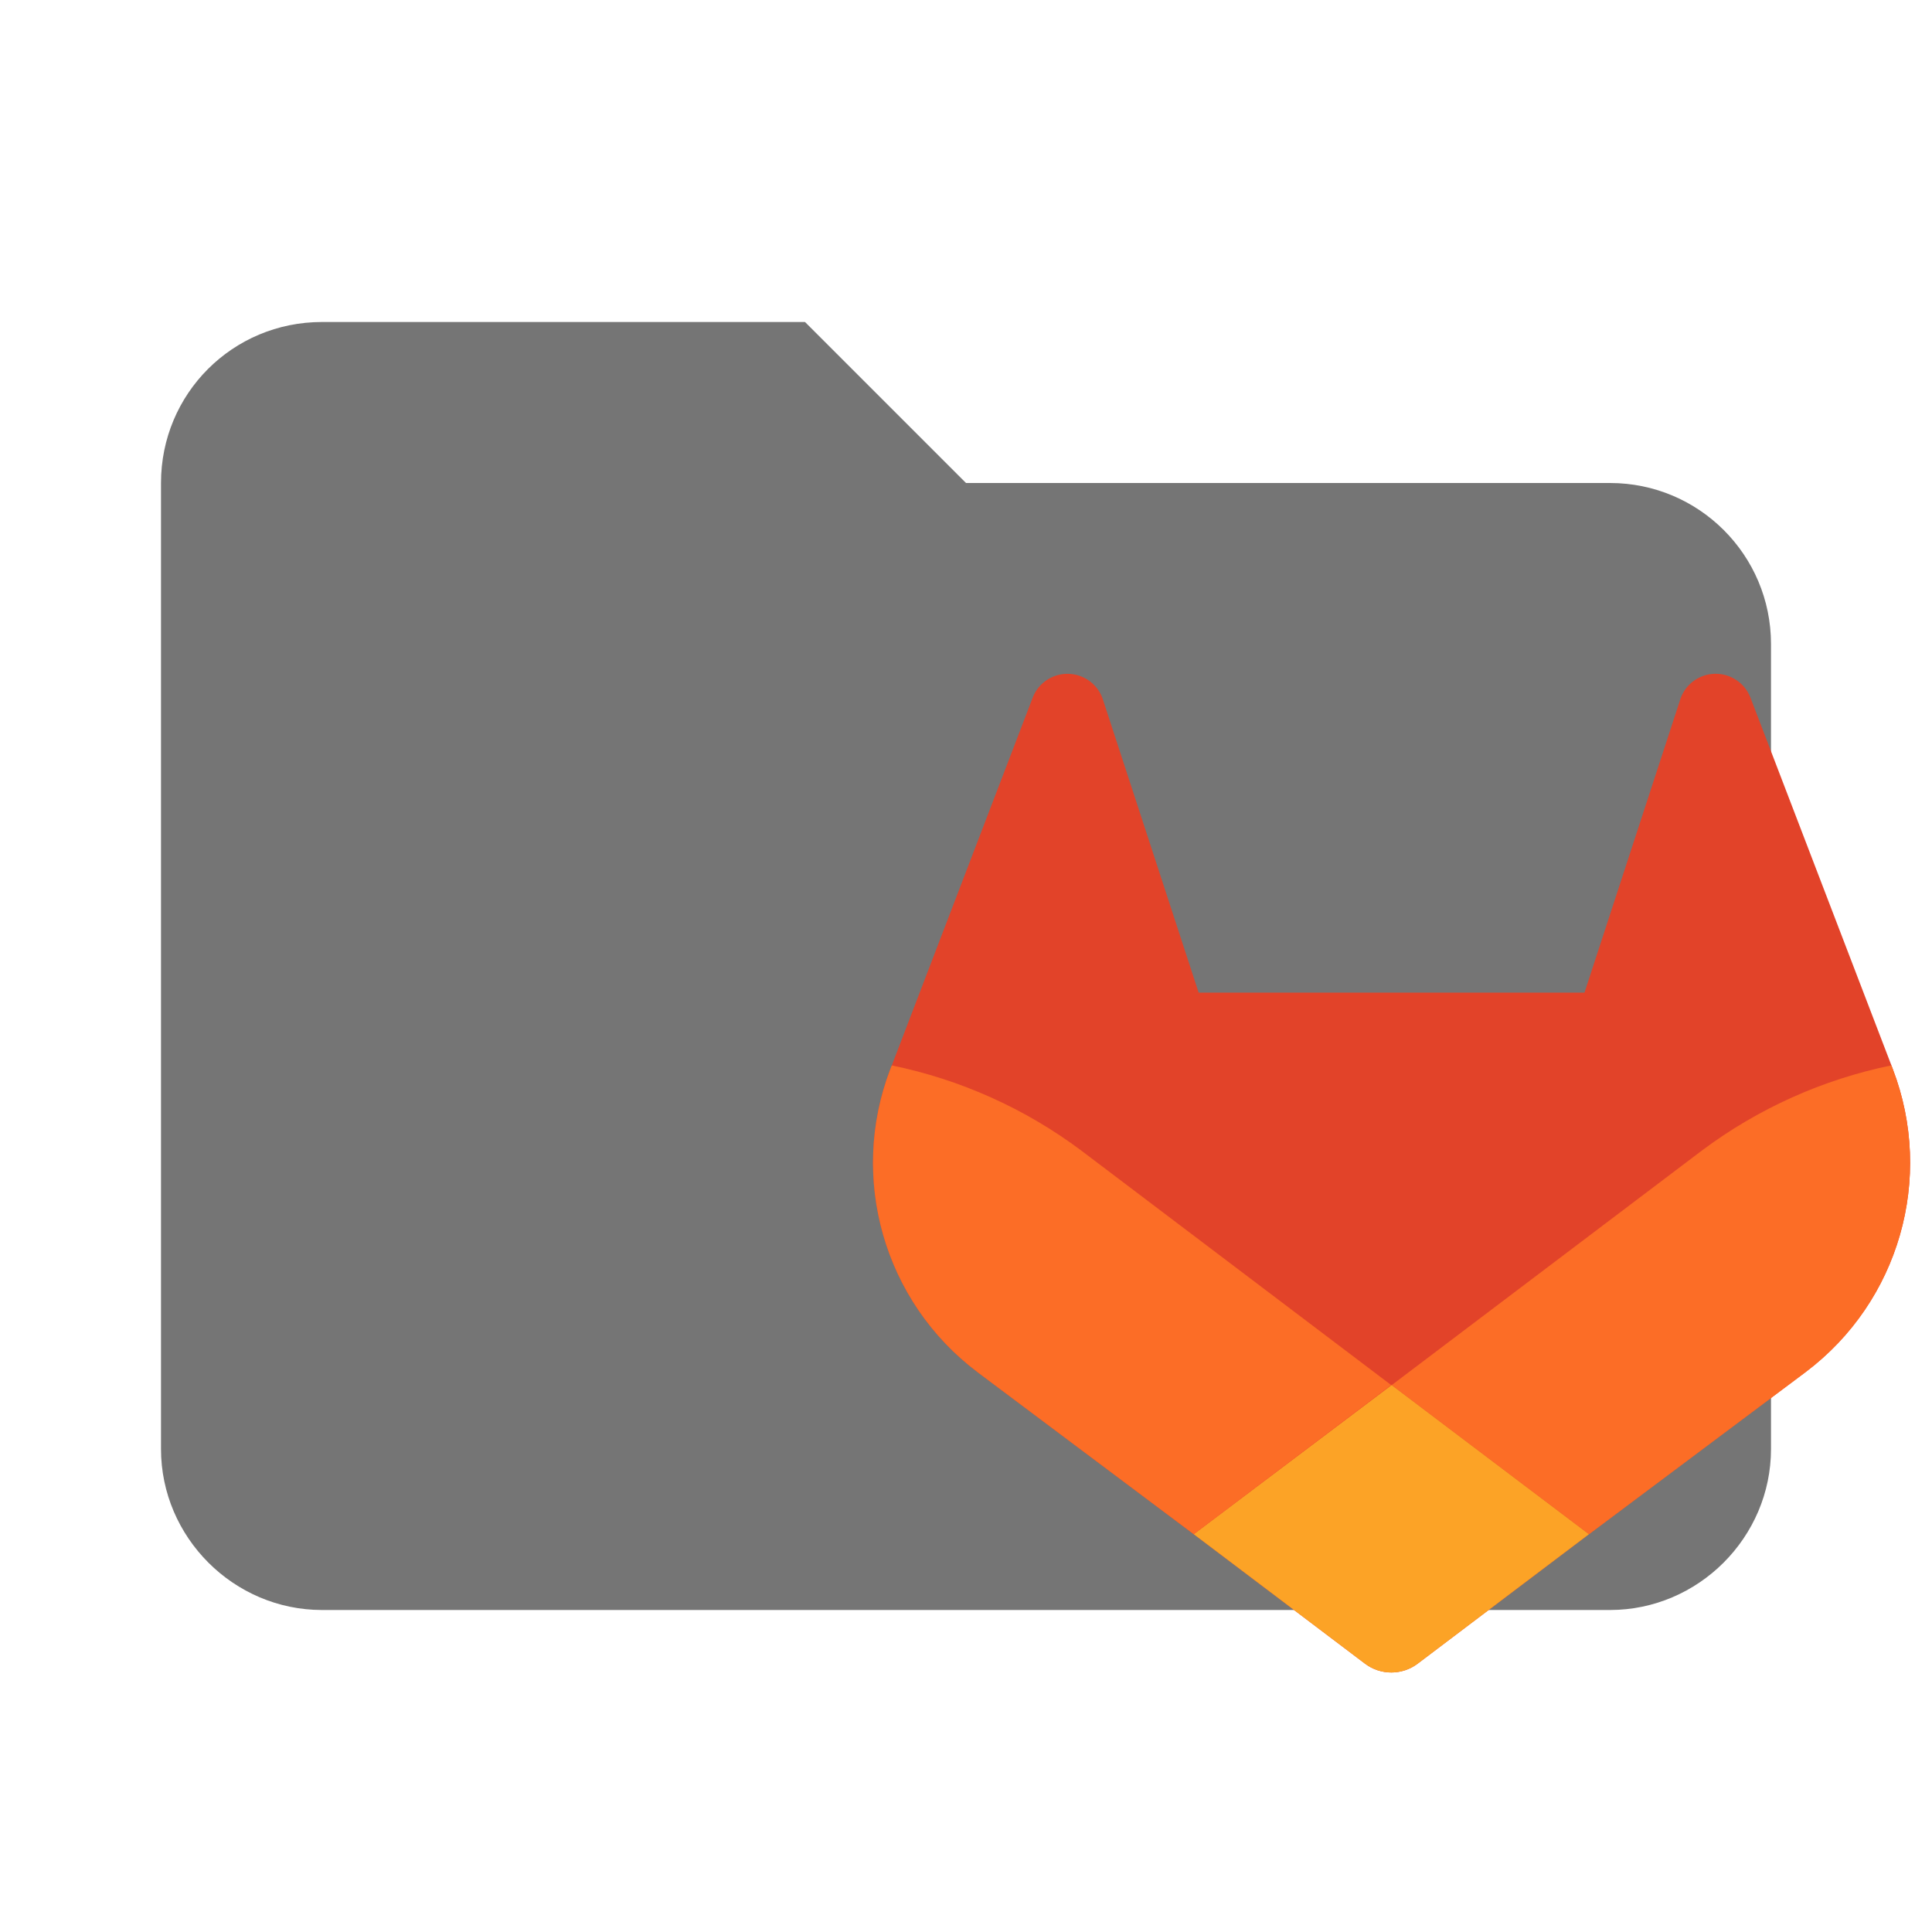
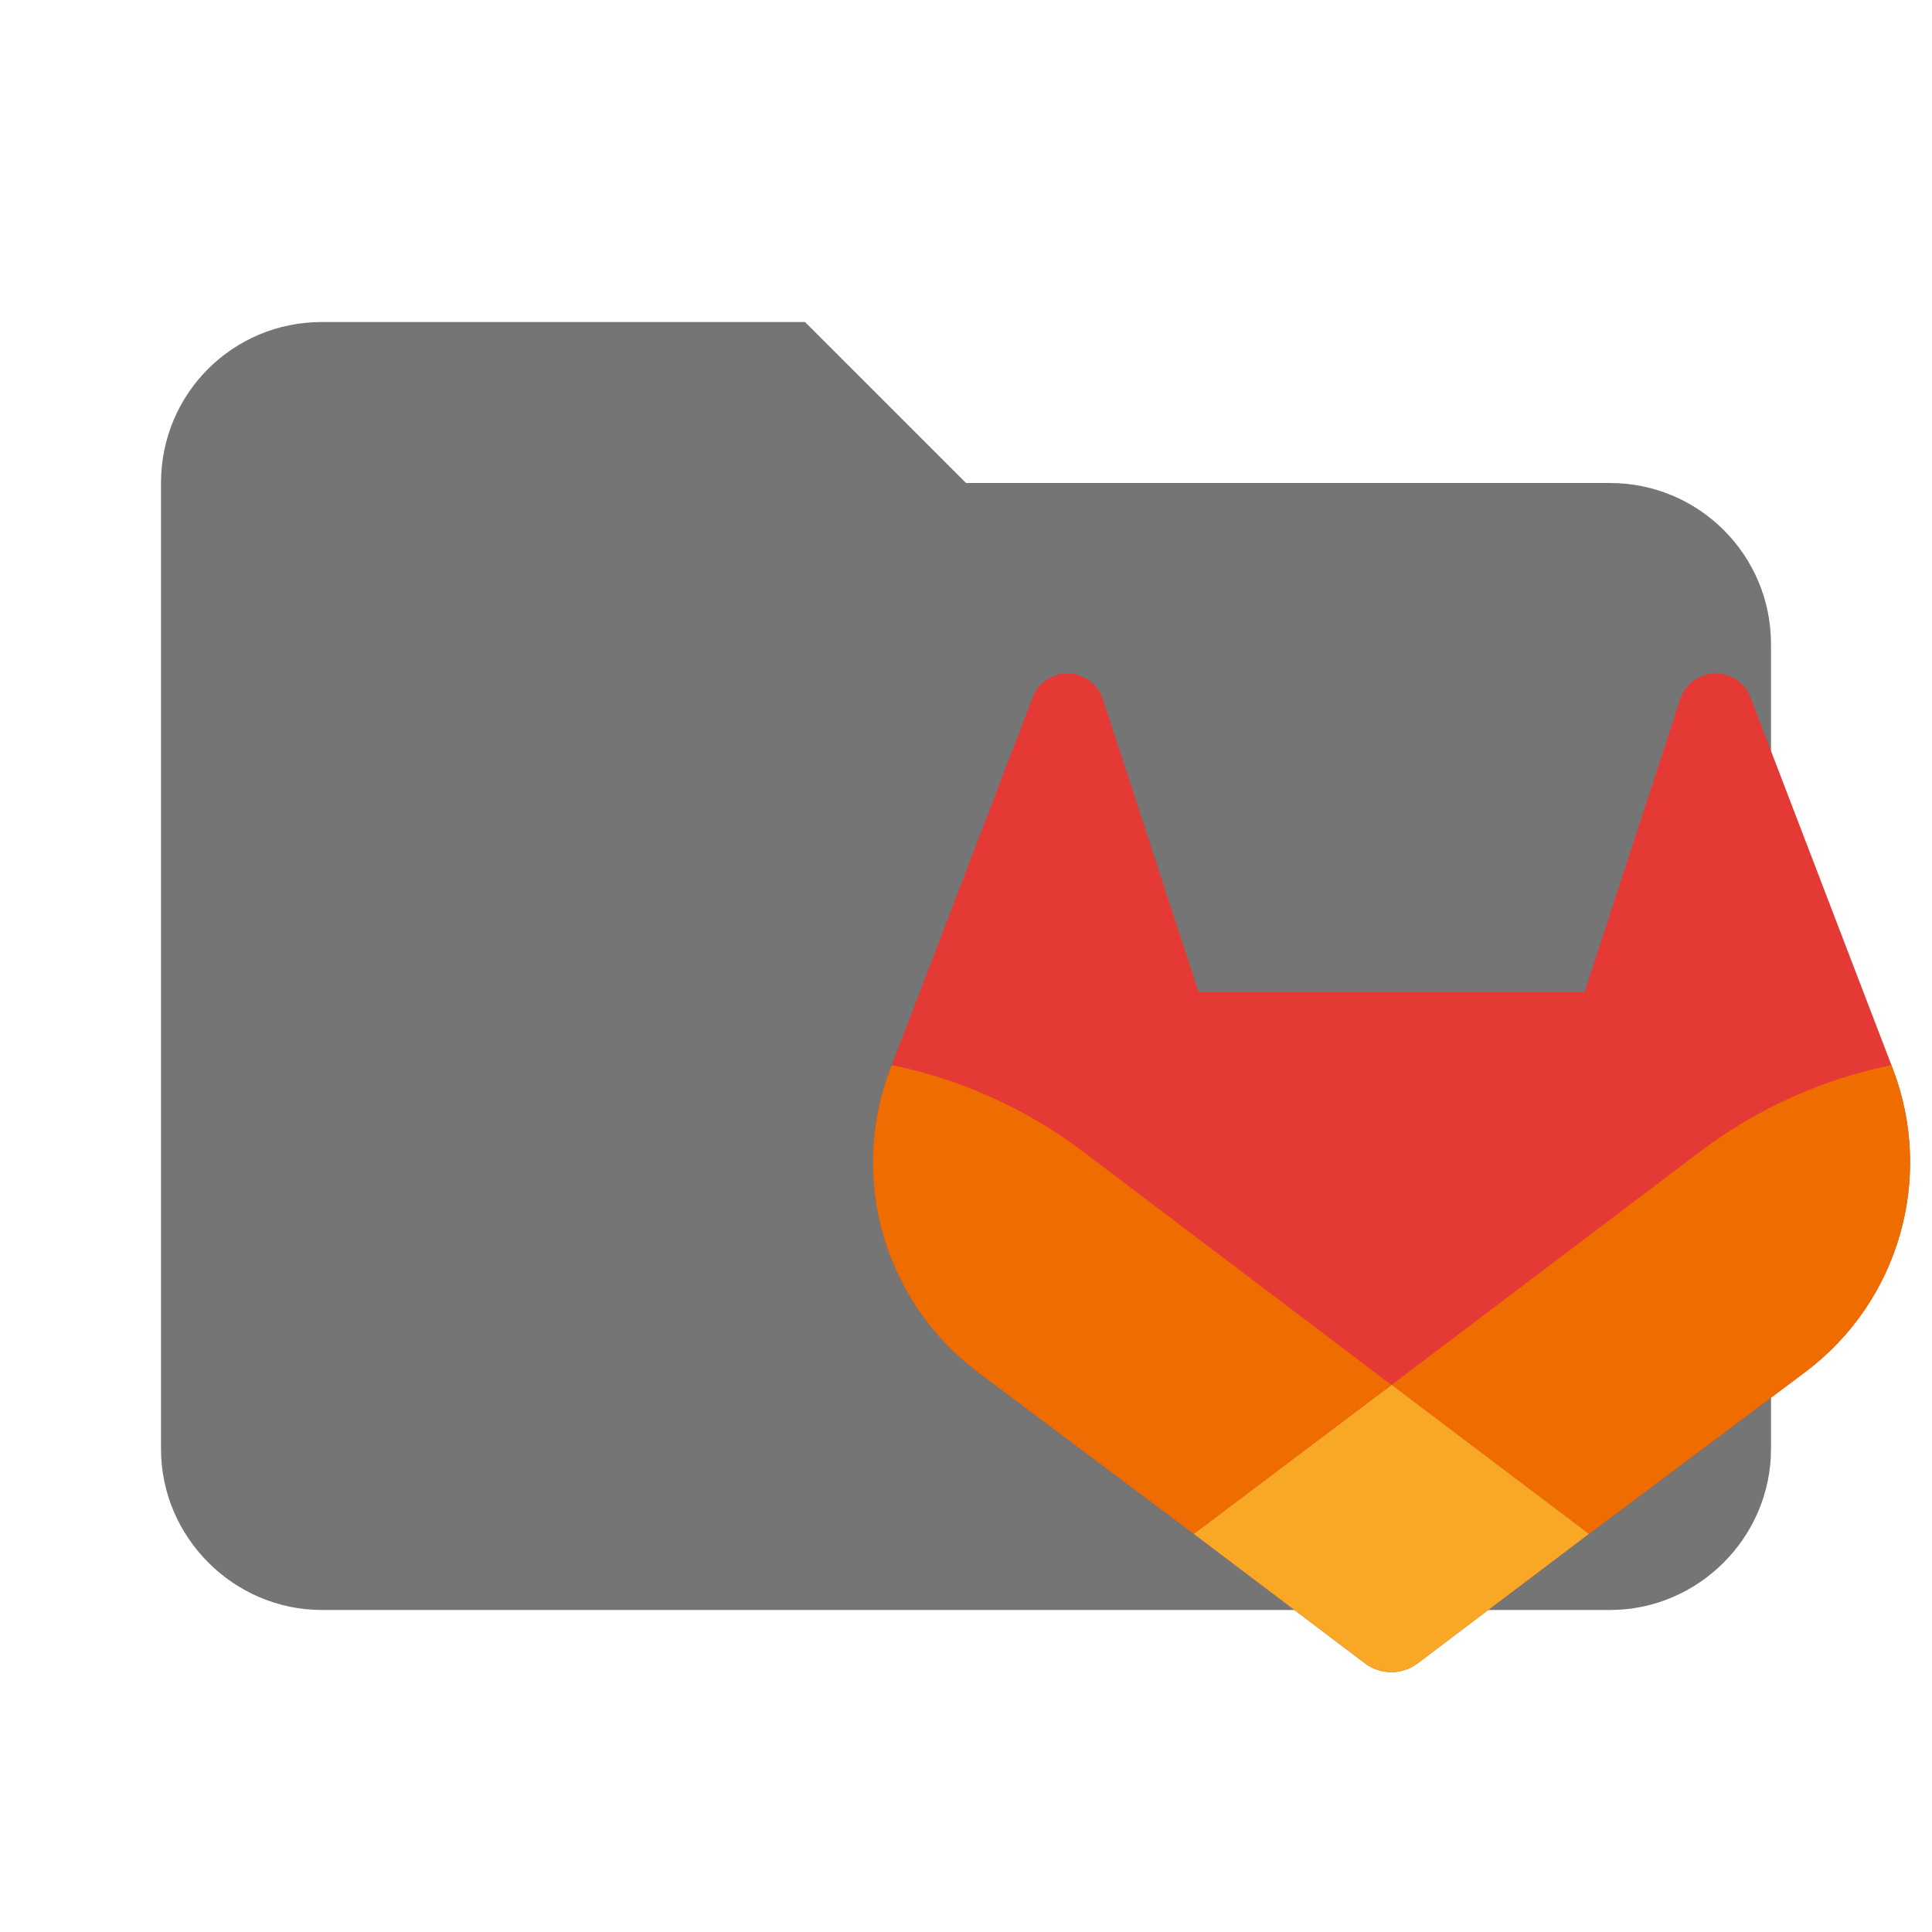
<svg xmlns="http://www.w3.org/2000/svg" clip-rule="evenodd" fill-rule="evenodd" stroke-linejoin="round" stroke-miterlimit="1.414" version="1.1" viewBox="0 0 24 24" xml:space="preserve">
-   <defs>
-     <style>.cls-1{fill:#171321;}.cls-2{fill:#e24329;}.cls-3{fill:#fc6d26;}.cls-4{fill:#fca326;}</style>
-   </defs>
  <path d="M10 4H4c-1.11 0-2 .89-2 2v12c0 1.097.903 2 2 2h16c1.097 0 2-.903 2-2V8a2 2 0 0 0-2-2h-8l-2-2z" fill="#757575" fill-rule="nonzero" />
-   <g id="LOGO" transform="matrix(.082707 0 0 .082707 -1.4643 -1.141)">
-     <path class="cls-2" d="m302 174.37-0.21-0.56-21.2-55.3a5.5 5.5 0 0 0-2.18-2.63 5.6 5.6 0 0 0-8.41 3.2l-14.31 43.81h-57.95l-14.31-43.81a5.61 5.61 0 0 0-8.41-3.2 5.5 5.5 0 0 0-2.18 2.63l-21.19 55.31-0.22 0.55a39.36 39.36 0 0 0 13.06 45.49l0.08 0.06 0.18 0.14 32.25 24.17 16 12.09 9.72 7.35a6.57 6.57 0 0 0 7.92 0l9.72-7.35 16-12.09 32.48-24.31 0.09-0.07a39.36 39.36 0 0 0 13.07-45.48z" fill="#e53935" />
-     <path class="cls-3" d="m302 174.37-0.21-0.56a71.5 71.5 0 0 0-28.5 12.82l-46.55 35.2 29.64 22.4 32.48-24.31 0.09-0.07a39.36 39.36 0 0 0 13.05-45.48z" fill="#ef6c00" />
-     <path class="cls-4" d="m197 244.23 16 12.09 9.72 7.35a6.57 6.57 0 0 0 7.92 0l9.72-7.35 16-12.09-29.64-22.4z" fill="#f9a825" />
-     <path class="cls-3" d="m180.14 186.63a71.44 71.44 0 0 0-28.49-12.81l-0.22 0.55a39.36 39.36 0 0 0 13.06 45.49l0.08 0.06 0.18 0.14 32.25 24.17 29.66-22.4z" fill="#ef6c00" />
+   <g transform="matrix(.031269 0 0 .031269 9.4689 6.7518)">
+     <path d="m449.14 208.67-0.555-1.482-56.075-146.27a14.547 14.547 0 0 0-5.767-6.956 14.812 14.812 0 0 0-22.244 8.464l-37.85 115.88h-153.28l-37.85-115.88a14.838 14.838 0 0 0-22.244-8.464 14.547 14.547 0 0 0-5.766 6.956l-56.048 146.29-0.582 1.455a104.11 104.11 0 0 0 34.544 120.32l0.212 0.16 0.476 0.37 85.301 63.93 42.32 31.977 25.71 19.441a17.378 17.378 0 0 0 20.948 0l25.71-19.44 42.32-31.979 85.909-64.3 0.238-0.185a104.11 104.11 0 0 0 34.57-120.29z" fill="#e53935" />
+     <path d="m449.14 208.67-0.555-1.482a189.12 189.12 0 0 0-75.383 33.91l-123.12 93.103 78.398 59.248 85.91-64.3 0.238-0.185a104.11 104.11 0 0 0 34.517-120.29z" fill="#ef6c00" />
+     <path d="m171.42 393.45 42.32 31.978 25.71 19.441a17.378 17.378 0 0 0 20.948 0l25.71-19.44 42.32-31.979-78.399-59.248z" fill="#f9a825" />
+     <path d="m126.82 241.1a188.96 188.96 0 0 0-75.356-33.882l-0.582 1.455a104.11 104.11 0 0 0 34.544 120.32l0.212 0.16 0.476 0.37 85.301 63.93 78.45-59.249z" fill="#ef6c00" />
  </g>
</svg>
